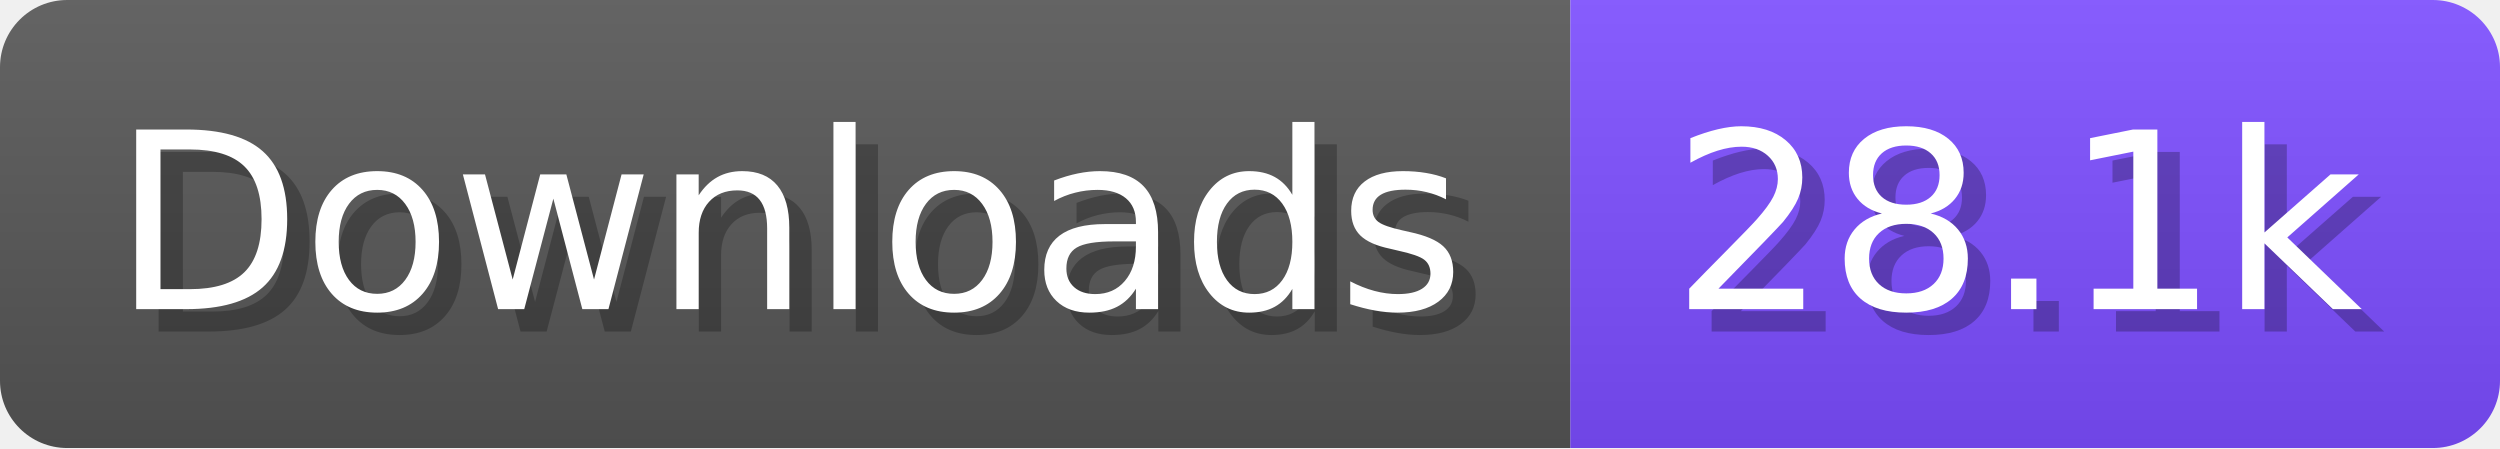
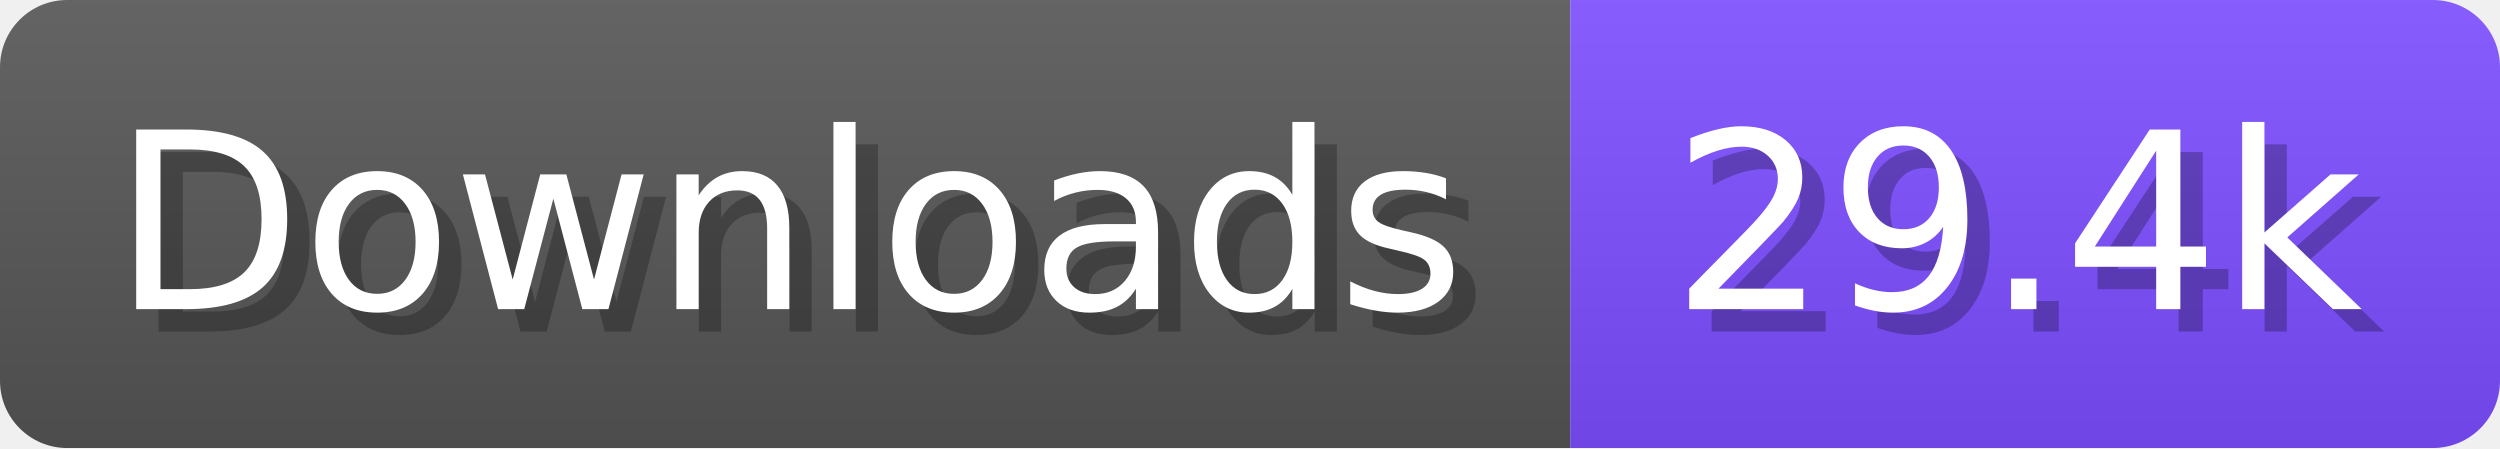
- <svg xmlns="http://www.w3.org/2000/svg" width="111.6" height="20" viewBox="0 0 1116 200" role="img" aria-label="Downloads: 28.1k">
+ <svg xmlns="http://www.w3.org/2000/svg" width="111.6" height="20" viewBox="0 0 1116 200" role="img" aria-label="Downloads: 29.4k">
  <linearGradient id="a" x2="0" y2="100%">
    <stop offset="0" stop-opacity=".1" stop-color="#EEE" />
    <stop offset="1" stop-opacity=".1" />
  </linearGradient>
  <mask id="m">
    <rect width="1116" height="200" rx="30" fill="#FFF" />
  </mask>
  <g mask="url(#m)">
    <rect width="701" height="200" fill="#555" />
    <rect width="415" height="200" fill="#7C4DFF" x="701" />
    <rect width="1116" height="200" fill="url(#a)" />
  </g>
  <g aria-hidden="true" fill="#fff" text-anchor="start" font-family="Verdana,DejaVu Sans,sans-serif" font-size="110">
    <text x="60" y="148" textLength="601" fill="#000" opacity="0.25">Downloads</text>
    <text x="50" y="138" textLength="601">Downloads</text>
-     <text x="756" y="148" textLength="315" fill="#000" opacity="0.25">28.1k</text>
-     <text x="746" y="138" textLength="315">28.1k</text>
+     <text x="756" y="148" textLength="315" fill="#000" opacity="0.25">29.4k</text>
+     <text x="746" y="138" textLength="315">29.4k</text>
  </g>
</svg>
